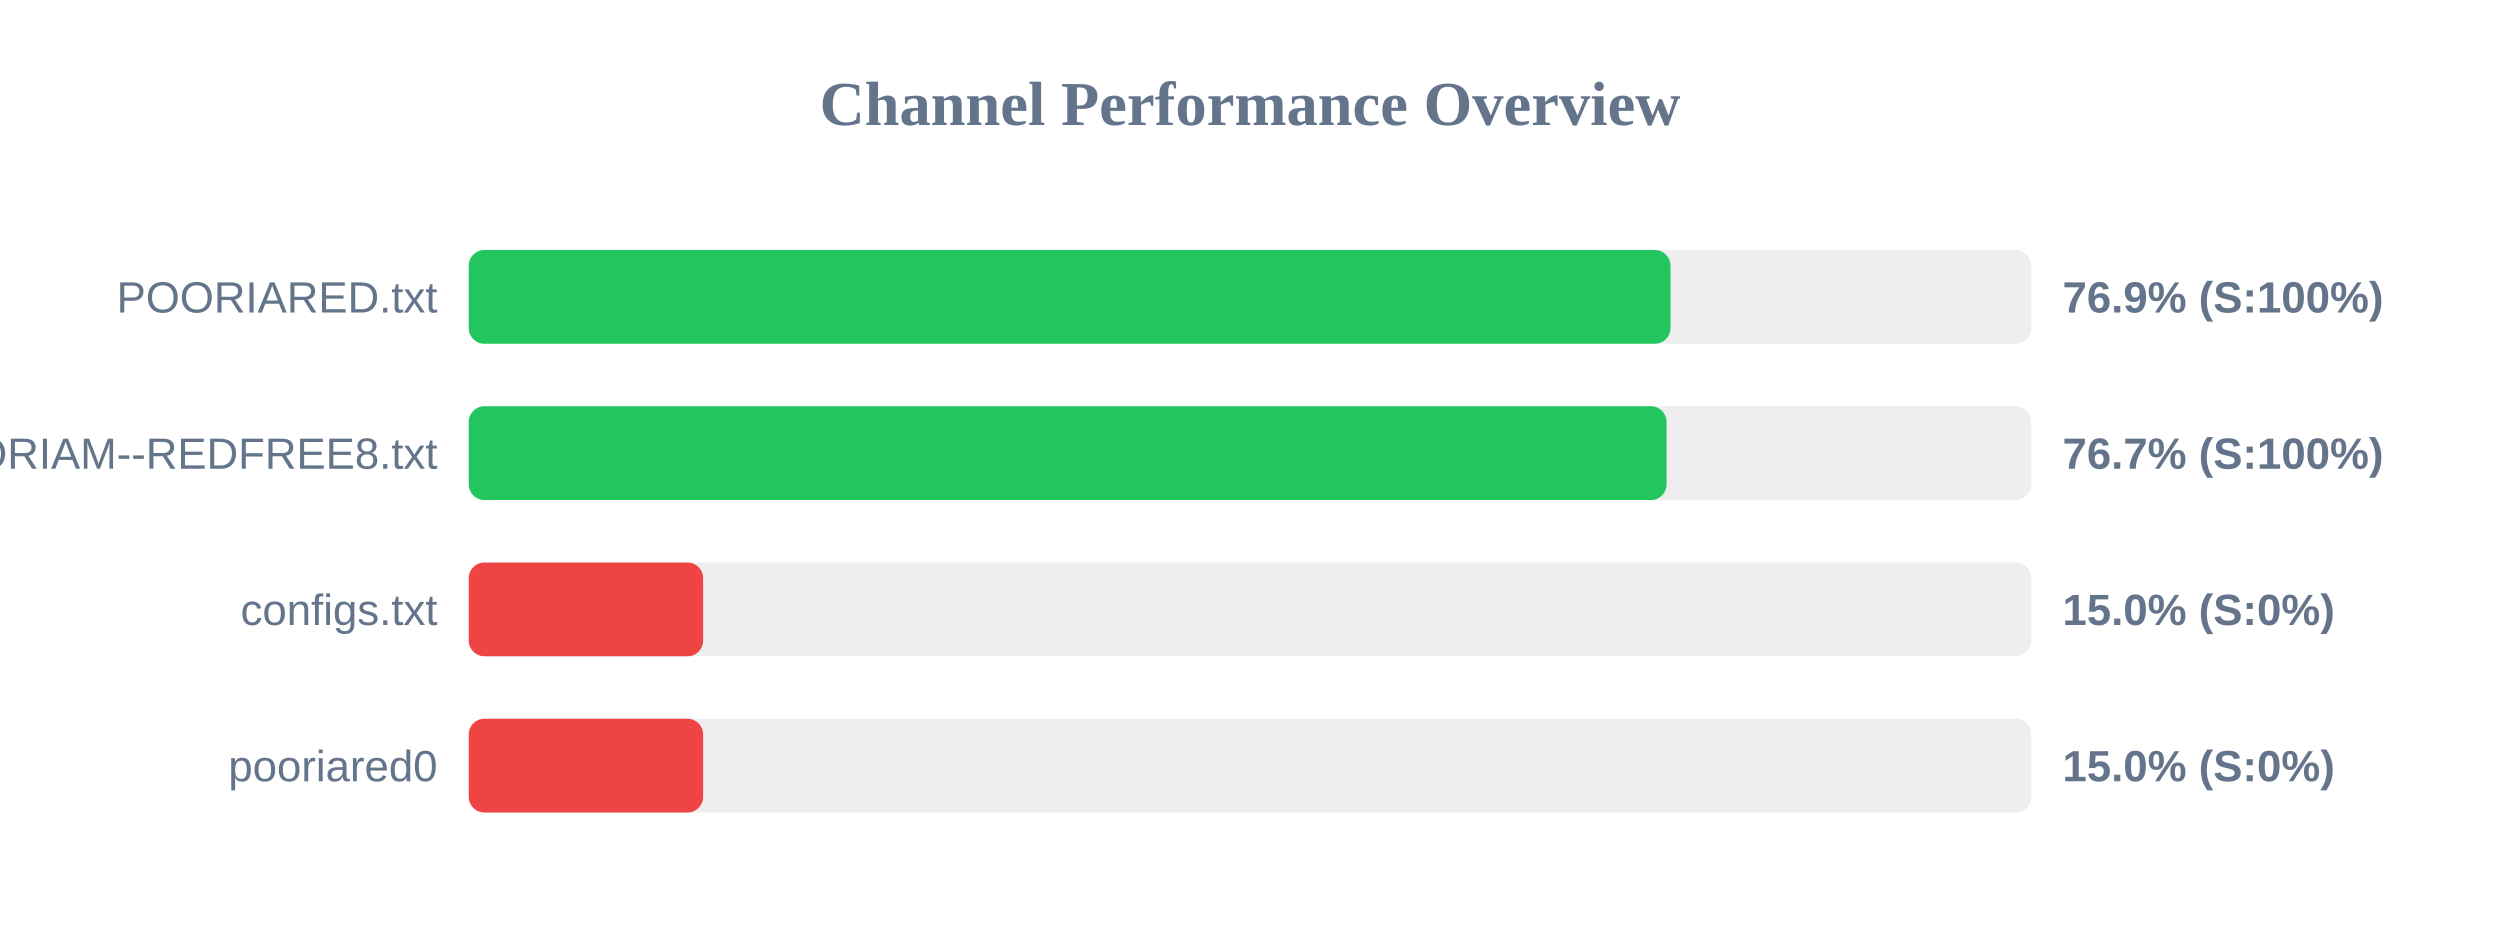
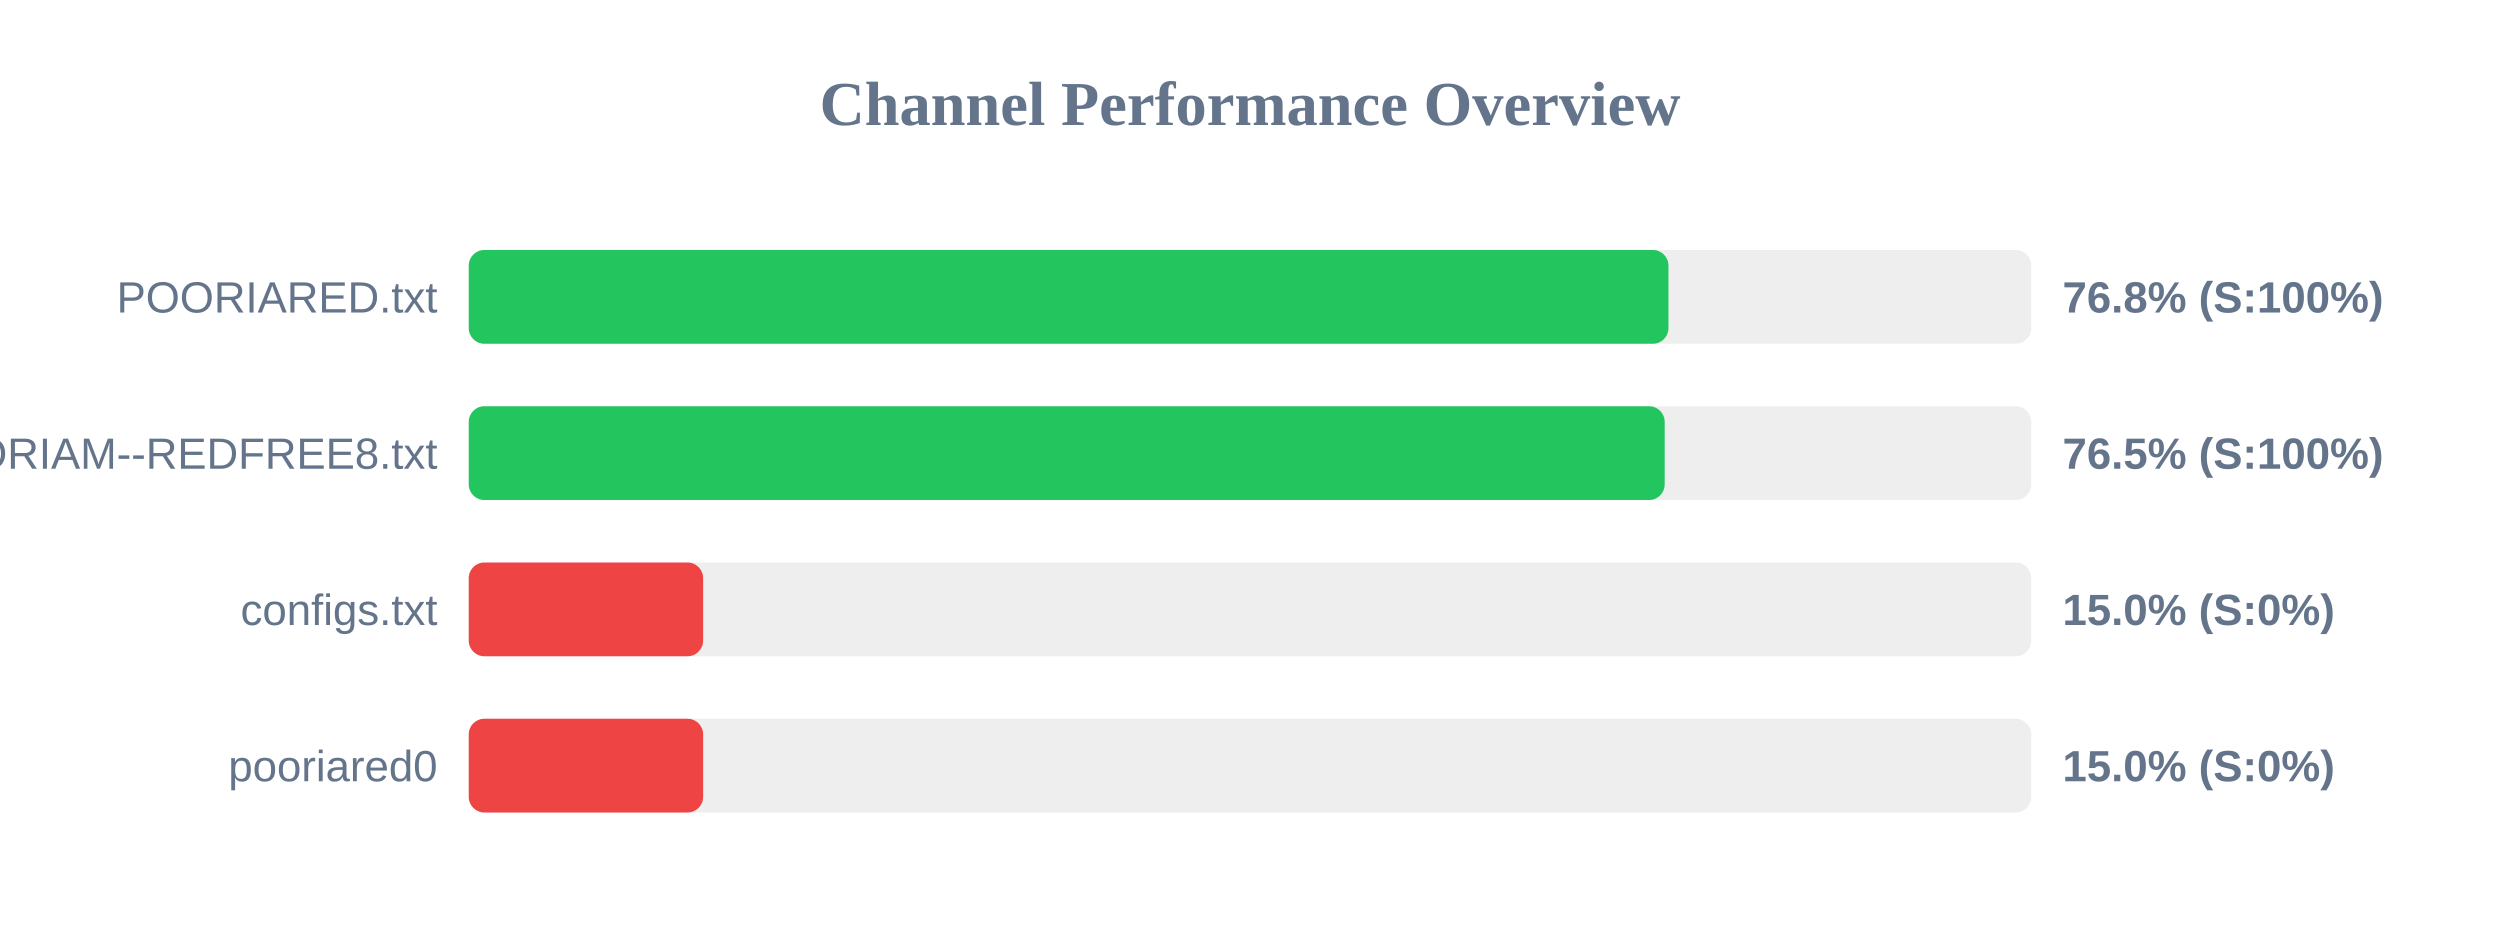
<svg xmlns="http://www.w3.org/2000/svg" width="800" height="300" version="1.1">
  <style>
        .row { font: 14px Arial; fill: #64748b; }
        .score { font: bold 14px Arial; fill: #64748b; }
    </style>
  <text x="400" y="40" text-anchor="middle" font-size="20px" font-weight="bold" fill="#64748b">Channel Performance Overview</text>
  <rect x="150" y="80" width="500" height="30" fill="#eee" rx="5" />
-   <rect x="150" y="80" width="384.55" height="30" fill="#22c55e" rx="5" />
+   <rect x="150" y="80" width="383.9" height="30" fill="#22c55e" rx="5" />
  <text x="140" y="100" text-anchor="end" class="row">POORIARED.txt</text>
-   <text x="660" y="100" text-anchor="start" class="score">76.9% (S:100%)</text>
+   <text x="660" y="100" text-anchor="start" class="score">76.8% (S:100%)</text>
  <rect x="150" y="130" width="500" height="30" fill="#eee" rx="5" />
-   <rect x="150" y="130" width="383.3" height="30" fill="#22c55e" rx="5" />
+   <rect x="150" y="130" width="382.7" height="30" fill="#22c55e" rx="5" />
  <text x="140" y="150" text-anchor="end" class="row">POORIAM--REDFREE8.txt</text>
-   <text x="660" y="150" text-anchor="start" class="score">76.7% (S:100%)</text>
+   <text x="660" y="150" text-anchor="start" class="score">76.5% (S:100%)</text>
  <rect x="150" y="180" width="500" height="30" fill="#eee" rx="5" />
  <rect x="150" y="180" width="75.0" height="30" fill="#ef4444" rx="5" />
  <text x="140" y="200" text-anchor="end" class="row">configs.txt</text>
  <text x="660" y="200" text-anchor="start" class="score">15.0% (S:0%)</text>
  <rect x="150" y="230" width="500" height="30" fill="#eee" rx="5" />
  <rect x="150" y="230" width="75.0" height="30" fill="#ef4444" rx="5" />
  <text x="140" y="250" text-anchor="end" class="row">pooriared0</text>
  <text x="660" y="250" text-anchor="start" class="score">15.0% (S:0%)</text>
</svg>
